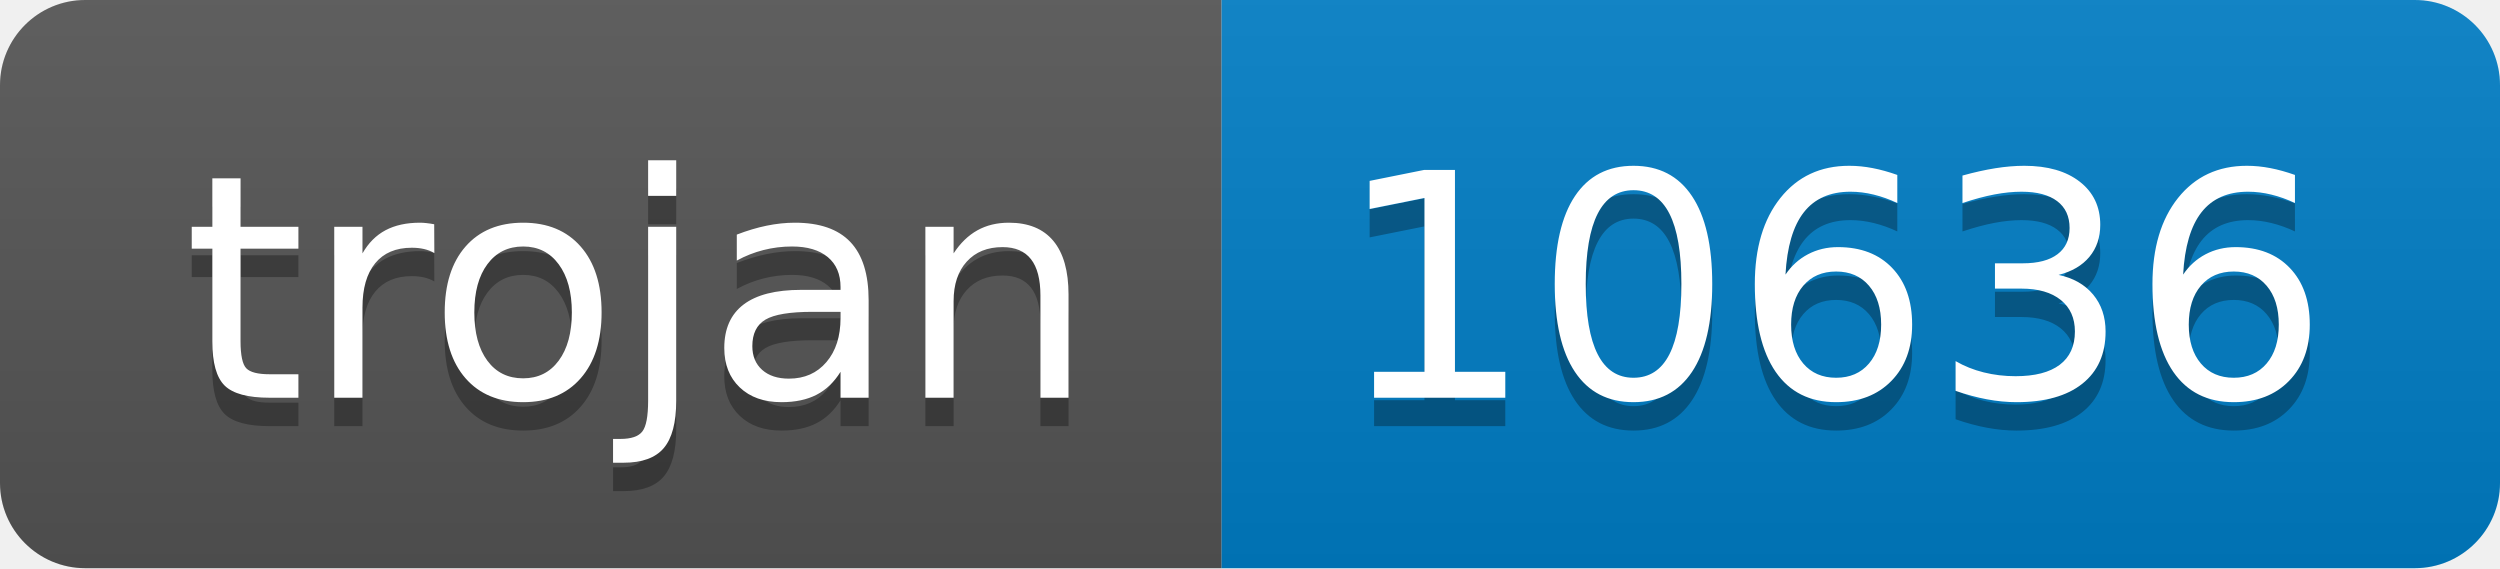
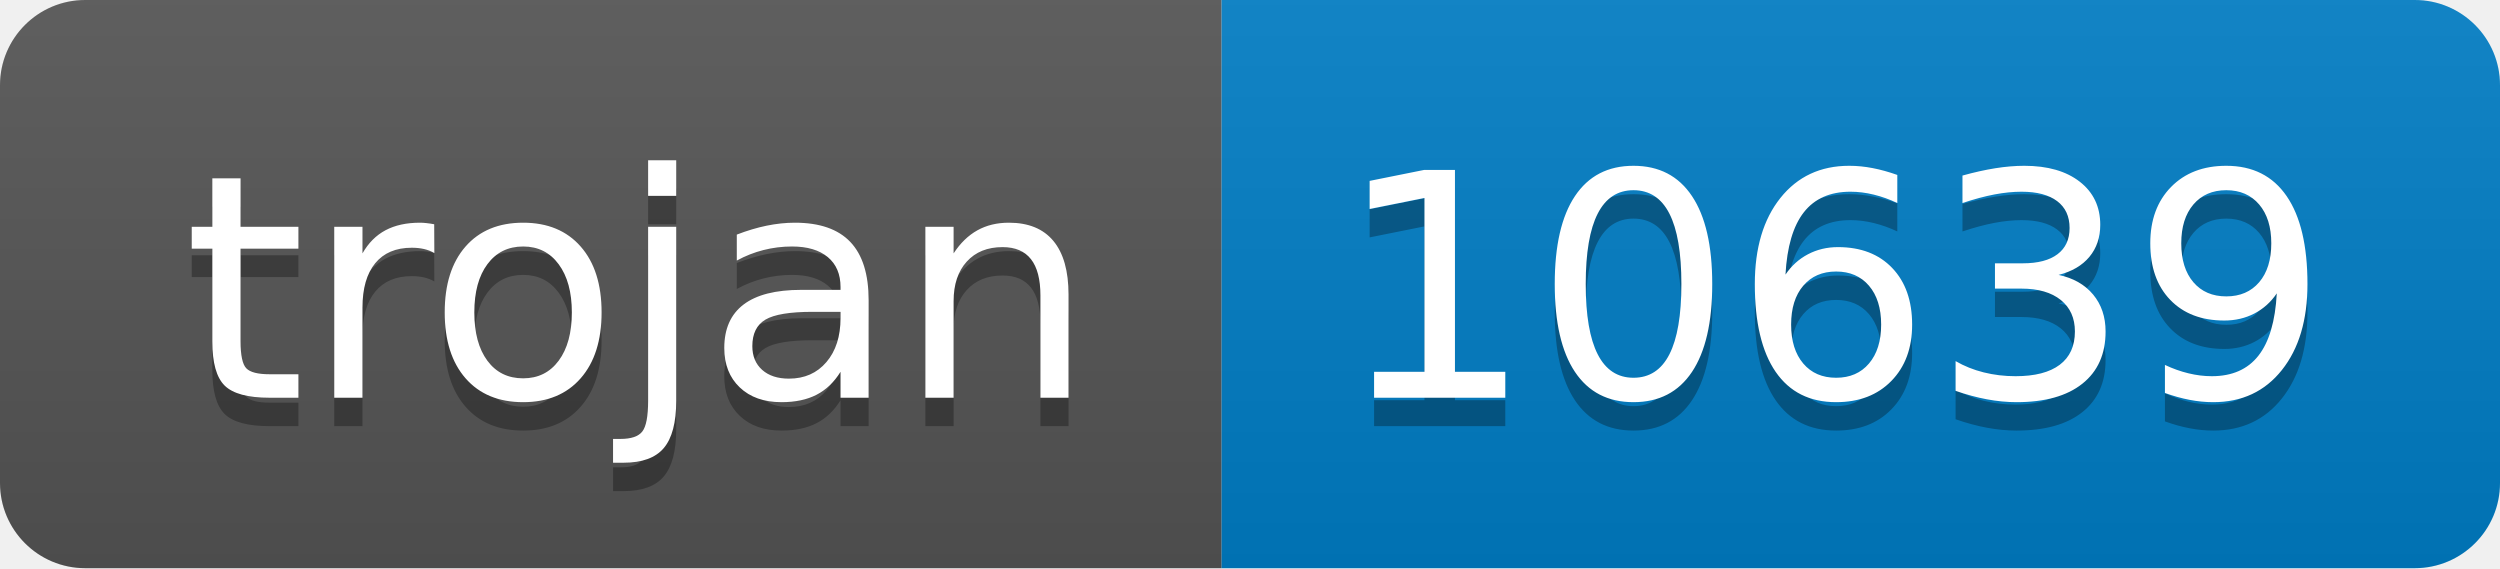
- <svg xmlns="http://www.w3.org/2000/svg" width="88" height="20" role="img" aria-label="trojan: 10636">
+ <svg xmlns="http://www.w3.org/2000/svg" width="88" height="20" role="img" aria-label="trojan: 10639">
  <linearGradient id="s" x2="0" y2="100%">
    <stop offset="0" stop-color="#bbb" stop-opacity=".1" />
    <stop offset="1" stop-opacity=".1" />
  </linearGradient>
  <clipPath id="r">
    <rect width="88" height="20" rx="3" fill="#fff" />
  </clipPath>
  <g clip-path="url(#r)">
    <rect width="43" height="20" fill="#555" />
    <rect x="43" width="45" height="20" fill="#007ec6" />
    <rect width="88" height="20" fill="url(#s)" />
  </g>
  <g fill="#fff" text-anchor="middle" font-family="Verdana,Geneva,DejaVu Sans,sans-serif" text-rendering="geometricPrecision" font-size="110">
    <text aria-hidden="true" x="225" y="150" fill="#010101" fill-opacity=".3" transform="scale(.1)" textLength="330">trojan</text>
    <text x="225" y="140" transform="scale(.1)" fill="#fff" textLength="330">trojan</text>
-     <text aria-hidden="true" x="645" y="150" fill="#010101" fill-opacity=".3" transform="scale(.1)" textLength="350">10636</text>
-     <text x="645" y="140" transform="scale(.1)" fill="#fff" textLength="350">10636</text>
+     <text aria-hidden="true" x="645" y="150" fill="#010101" fill-opacity=".3" transform="scale(.1)" textLength="350">10639</text>
+     <text x="645" y="140" transform="scale(.1)" fill="#fff" textLength="350">10639</text>
  </g>
</svg>
